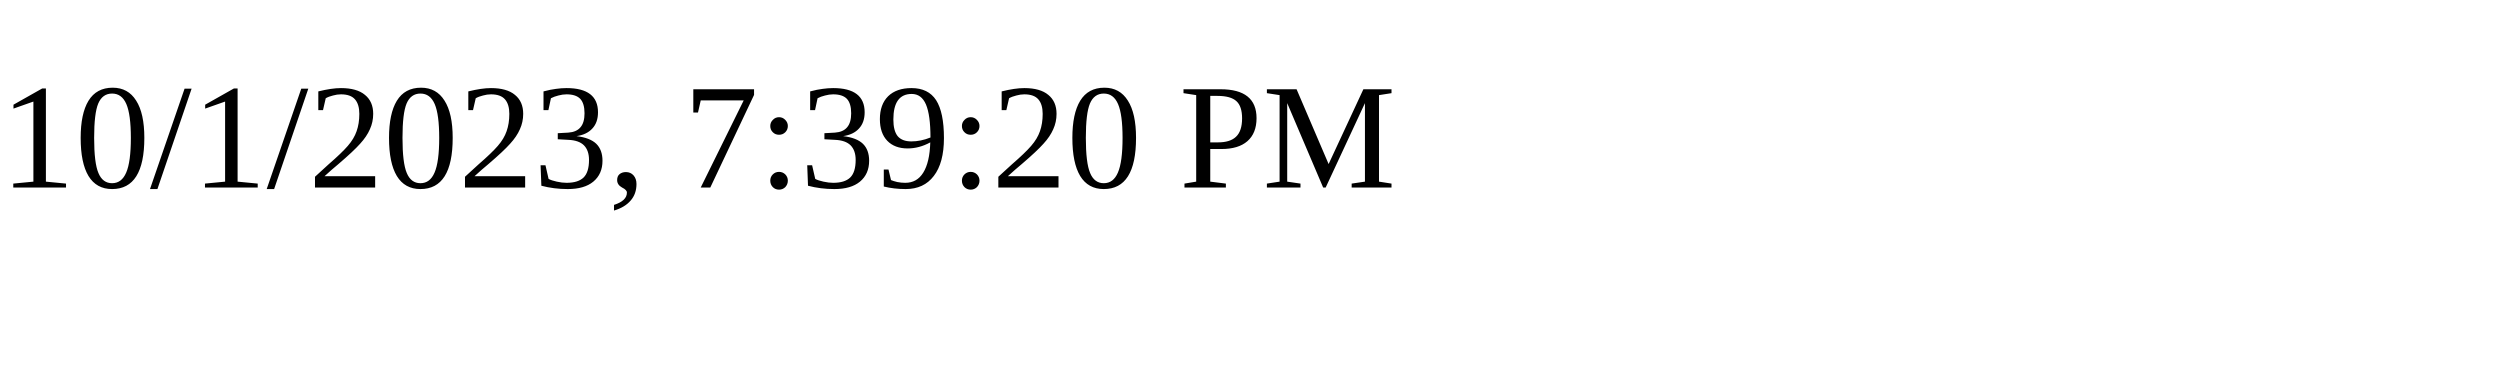
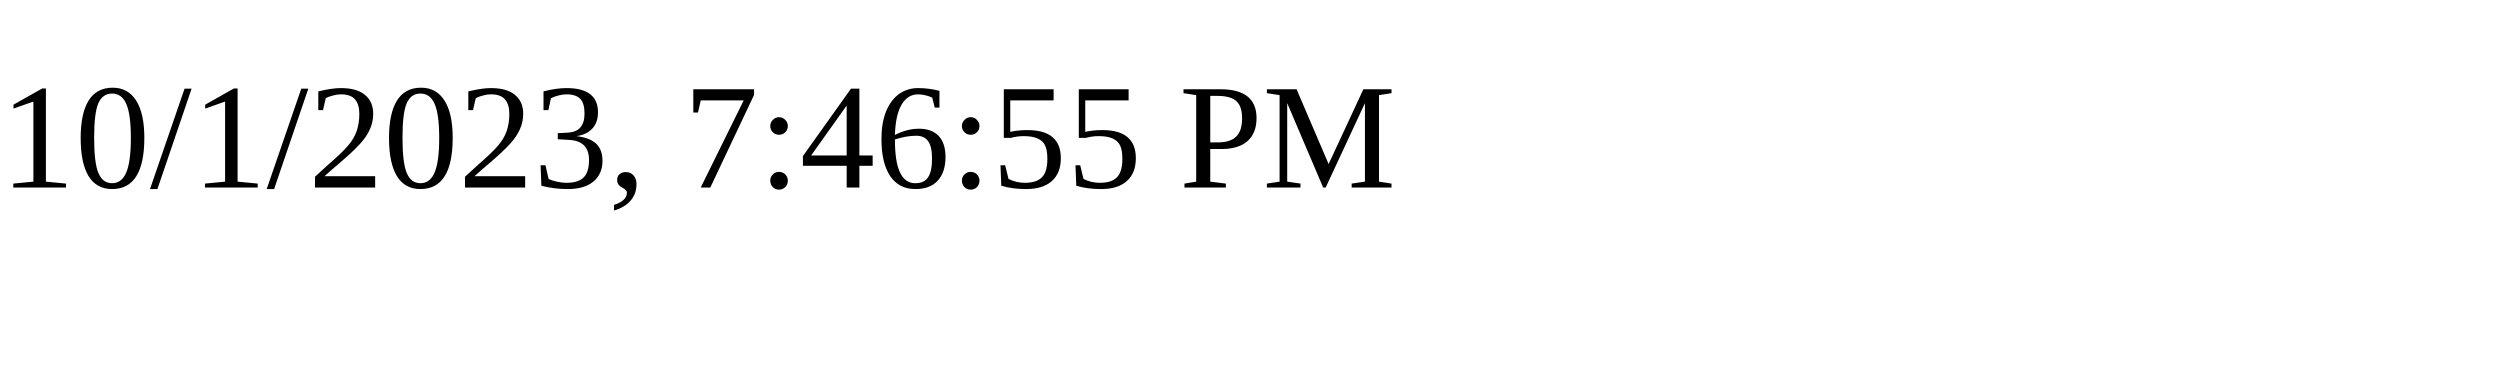
<svg xmlns="http://www.w3.org/2000/svg" height="30" width="200">
-   <text x="0" y="15">10/1/2023, 7:39:20 PM</text>
+   <text x="0" y="15">10/1/2023, 7:46:55 PM</text>
</svg>
